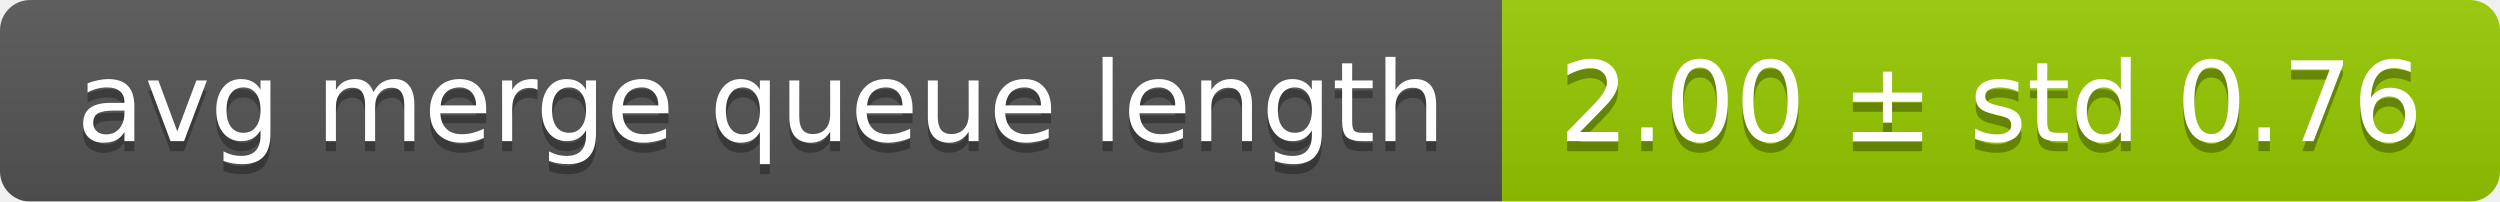
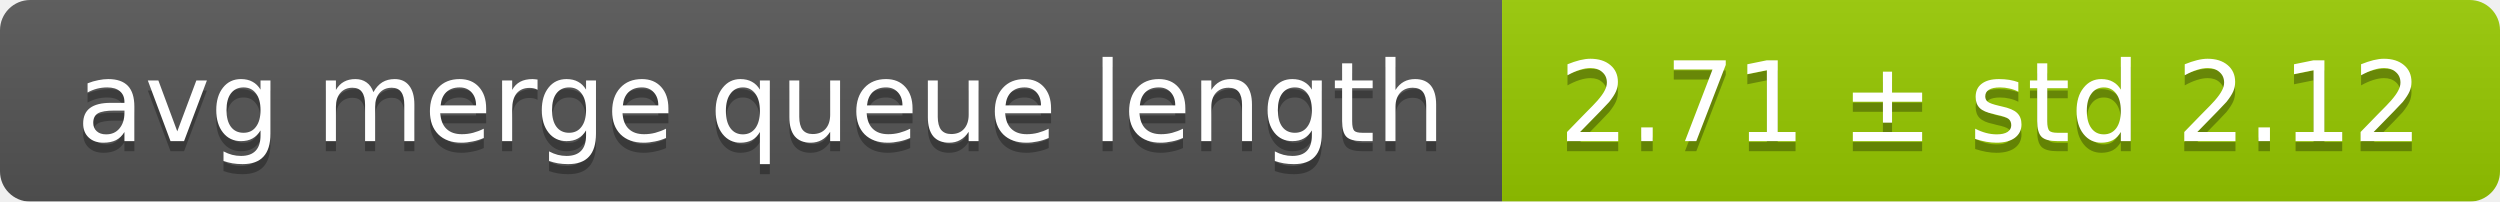
<svg xmlns="http://www.w3.org/2000/svg" width="248" height="20">
  <linearGradient id="smooth" x2="0" y2="100%">
    <stop offset="0" stop-color="#bbb" stop-opacity=".1" />
    <stop offset="1" stop-opacity=".1" />
  </linearGradient>
  <mask id="round">
    <rect width="248" height="20" rx="3" fill="#fff" />
  </mask>
  <g mask="url(#round)">
    <rect width="149" height="20" fill="#555" />
    <rect x="149" width="99" height="20" fill="#97ca00" />
    <rect width="248" height="20" fill="url(#smooth)" />
  </g>
  <g fill="#fff" text-anchor="middle" font-family="DejaVu Sans,Verdana,Geneva,sans-serif" font-size="11">
    <text x="75.5" y="15" fill="#010101" fill-opacity=".3">avg merge queue length</text>
    <text x="75.5" y="14">avg merge queue length</text>
-     <text x="197.5" y="15" fill="#010101" fill-opacity=".3">2.00 ± std 0.76</text>
-     <text x="197.5" y="14">2.00 ± std 0.76</text>
+     <text x="197.5" y="15" fill="#010101" fill-opacity=".3">2.71 ± std 2.12</text>
+     <text x="197.5" y="14">2.71 ± std 2.12</text>
  </g>
</svg>
